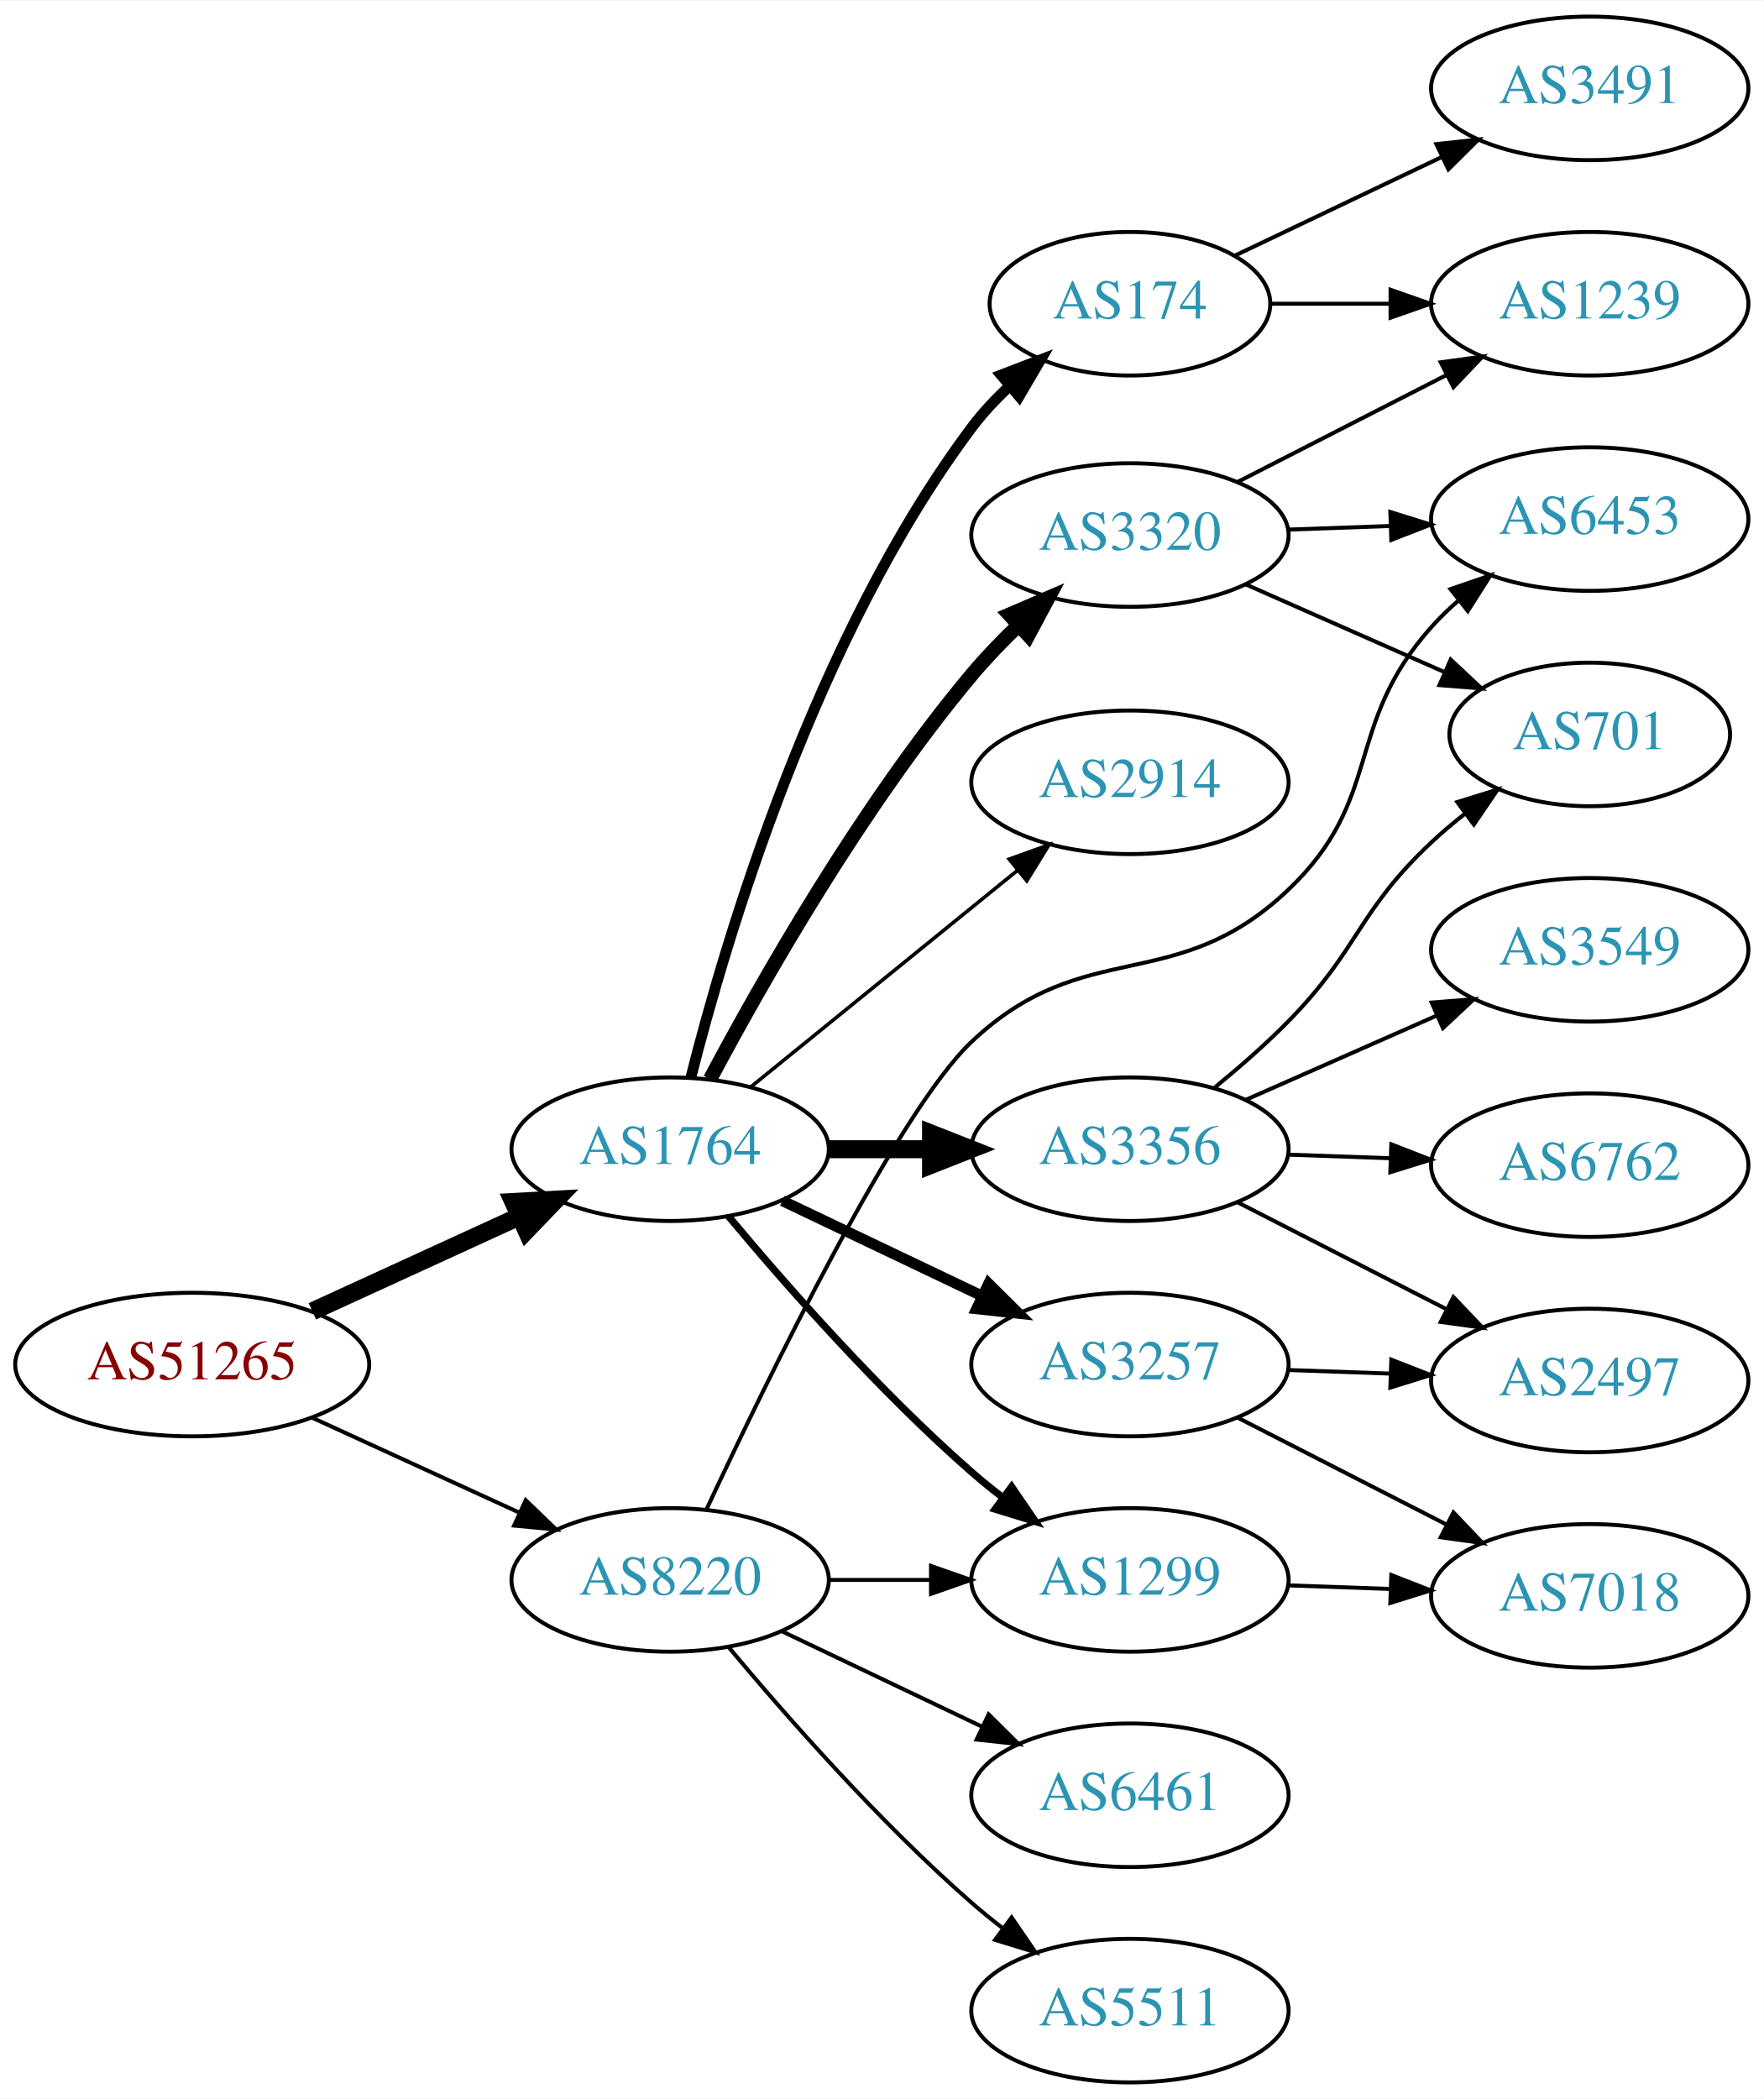
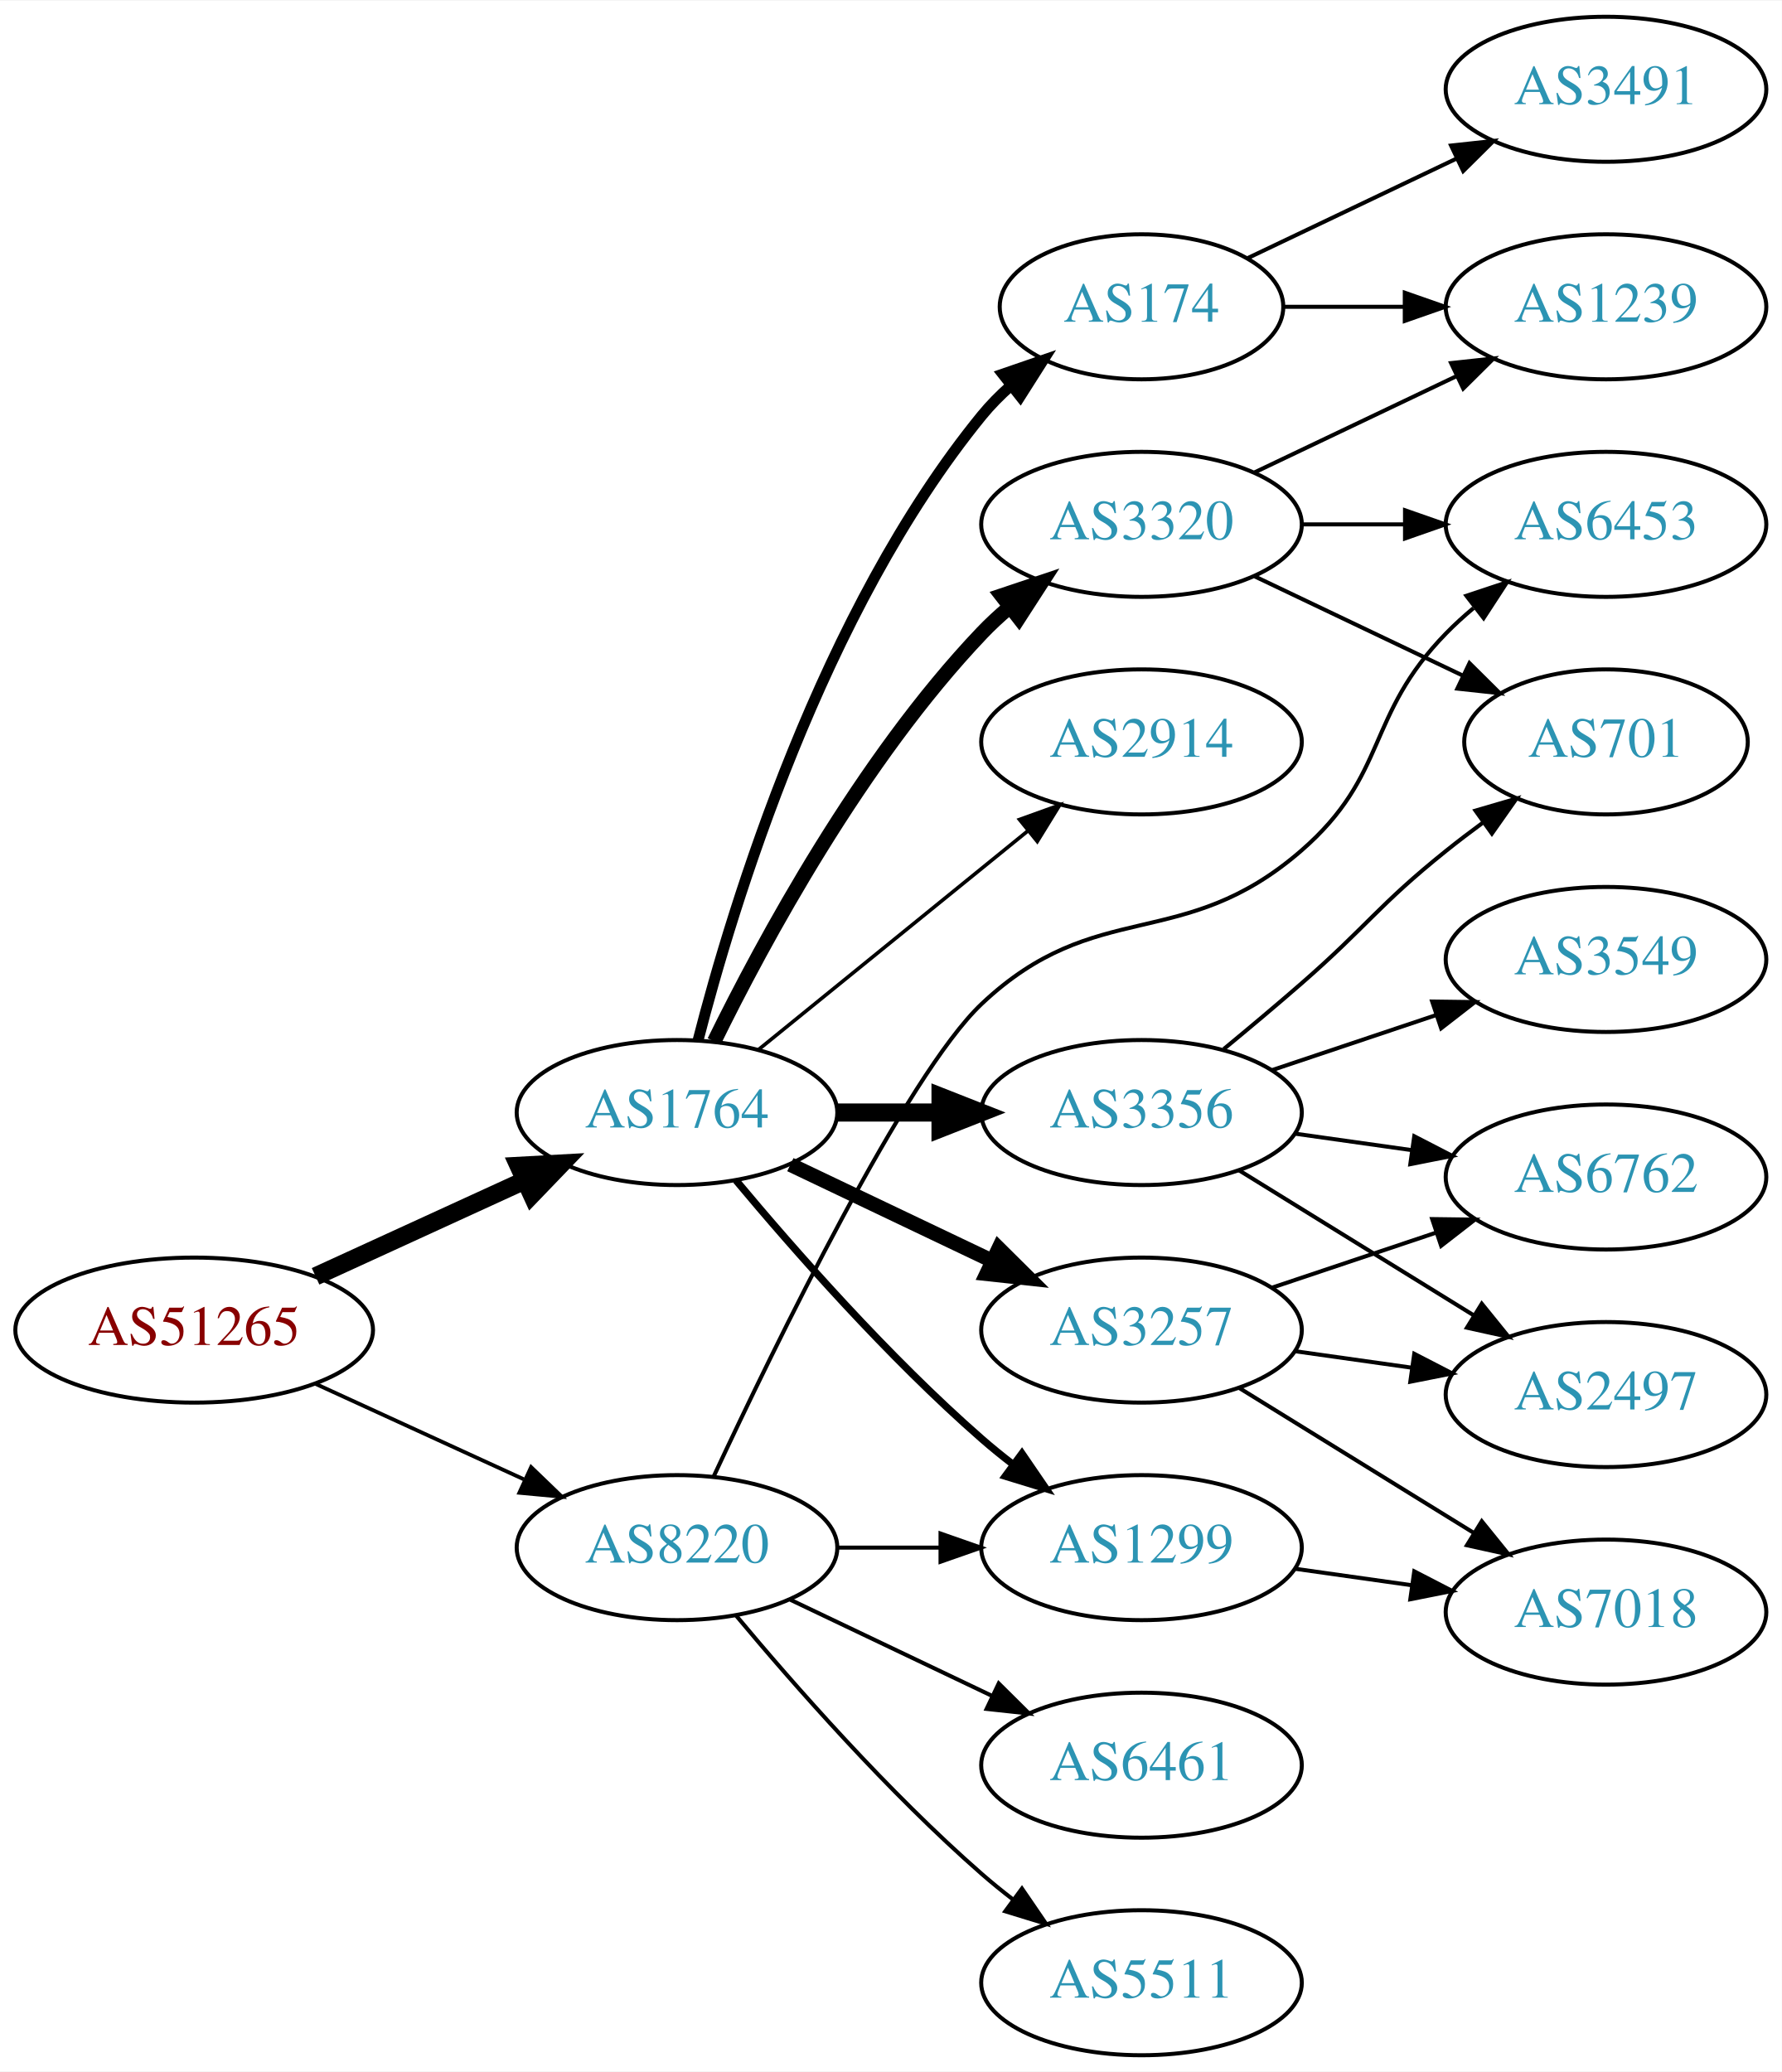
- <svg xmlns="http://www.w3.org/2000/svg" xmlns:xlink="http://www.w3.org/1999/xlink" width="442pt" height="526pt" viewBox="0.00 0.00 442.27 526.00">
-   <g id="graph0" class="graph" transform="scale(1 1) rotate(0) translate(4 522)">
-     <polygon fill="white" stroke="none" points="-4,4 -4,-522 438.271,-522 438.271,4 -4,4" />
+ <svg xmlns="http://www.w3.org/2000/svg" xmlns:xlink="http://www.w3.org/1999/xlink" width="442pt" height="514pt" viewBox="0.00 0.00 442.27 514.00">
+   <g id="graph0" class="graph" transform="scale(1 1) rotate(0) translate(4 510)">
+     <polygon fill="white" stroke="none" points="-4,4 -4,-510 438.271,-510 438.271,4 -4,4" />
    <g id="node1" class="node">
      <g id="a_node1">
        <a xlink:href="/asn/51265" xlink:title="AS51265 ~ Mass Response Service GmbH [AT]">
          <ellipse fill="#ffffff" stroke="black" cx="44.196" cy="-180" rx="44.393" ry="18" />
          <text text-anchor="middle" x="44.196" y="-176.3" font-family="Times,serif" font-size="14.00" fill="#880000">AS51265</text>
        </a>
      </g>
    </g>
    <g id="node2" class="node">
      <g id="a_node2">
        <a xlink:href="/asn/1764" xlink:title="AS1764 ~ NEXTLAYER-AS [AT]">
          <ellipse fill="#ffffff" stroke="black" cx="164.039" cy="-234" rx="39.794" ry="18" />
          <text text-anchor="middle" x="164.039" y="-230.3" font-family="Times,serif" font-size="14.00" fill="#2c94b3">AS1764</text>
        </a>
      </g>
    </g>
    <g id="edge1" class="edge">
      <path fill="none" stroke="black" stroke-width="4.5" d="M74.326,-193.348C89.937,-200.502 109.335,-209.391 126.007,-217.03" />
      <polygon fill="black" stroke="black" stroke-width="4.5" points="124.727,-220.775 135.459,-221.362 128.008,-213.616 124.727,-220.775" />
    </g>
    <g id="node3" class="node">
      <g id="a_node3">
        <a xlink:href="/asn/8220" xlink:title="AS8220 ~ COLT [GB]">
          <ellipse fill="#ffffff" stroke="black" cx="164.039" cy="-126" rx="39.794" ry="18" />
          <text text-anchor="middle" x="164.039" y="-122.3" font-family="Times,serif" font-size="14.00" fill="#2c94b3">AS8220</text>
        </a>
      </g>
    </g>
    <g id="edge2" class="edge">
-       <path fill="none" stroke="black" d="M74.326,-166.652C89.937,-159.498 109.335,-150.609 126.007,-142.97" />
-       <polygon fill="black" stroke="black" points="127.826,-145.986 135.459,-138.638 124.91,-139.622 127.826,-145.986" />
+       <path fill="none" stroke="black" stroke-width="0.947" d="M74.326,-166.652C89.937,-159.498 109.335,-150.609 126.007,-142.97" />
+       <polygon fill="black" stroke="black" stroke-width="0.947" points="127.826,-145.986 135.459,-138.638 124.91,-139.622 127.826,-145.986" />
    </g>
    <g id="node4" class="node">
      <g id="a_node4">
        <a xlink:href="/asn/3356" xlink:title="AS3356 ~ Level 3 Parent, LLC [US]">
          <ellipse fill="#ffffff" stroke="black" cx="279.332" cy="-234" rx="39.794" ry="18" />
          <text text-anchor="middle" x="279.332" y="-230.3" font-family="Times,serif" font-size="14.00" fill="#2c94b3">AS3356</text>
        </a>
      </g>
    </g>
    <g id="edge3" class="edge">
      <path fill="none" stroke="black" stroke-width="4.5" d="M203.711,-234C211.914,-234 220.678,-234 229.21,-234" />
      <polygon fill="black" stroke="black" stroke-width="4.5" points="229.449,-237.938 239.449,-234 229.449,-230.063 229.449,-237.938" />
    </g>
    <g id="node5" class="node">
      <g id="a_node5">
+         <a xlink:href="/asn/174" xlink:title="AS174 ~ Cogent Communications [US]">
+           <ellipse fill="#ffffff" stroke="black" cx="279.332" cy="-434" rx="35.194" ry="18" />
+           <text text-anchor="middle" x="279.332" y="-430.3" font-family="Times,serif" font-size="14.00" fill="#2c94b3">AS174</text>
+         </a>
+       </g>
+     </g>
+     <g id="edge4" class="edge">
+       <path fill="none" stroke="black" stroke-width="2.7" d="M169.259,-251.905C177.849,-285.352 199.99,-358.329 239.685,-407 241.806,-409.601 244.239,-412.061 246.829,-414.359" />
+       <polygon fill="black" stroke="black" stroke-width="2.7" points="244.901,-417.296 254.919,-420.744 249.238,-411.801 244.901,-417.296" />
+     </g>
+     <g id="node6" class="node">
+       <g id="a_node6">
        <a xlink:href="/asn/2914" xlink:title="AS2914 ~ NTT America, Inc. [US]">
          <ellipse fill="#ffffff" stroke="black" cx="279.332" cy="-326" rx="39.794" ry="18" />
          <text text-anchor="middle" x="279.332" y="-322.3" font-family="Times,serif" font-size="14.00" fill="#2c94b3">AS2914</text>
        </a>
      </g>
    </g>
-     <g id="edge4" class="edge">
+     <g id="edge5" class="edge">
      <path fill="none" stroke="black" stroke-width="0.9" d="M184.257,-249.607C202.649,-264.542 230.569,-287.214 251.219,-303.983" />
      <polygon fill="black" stroke="black" stroke-width="0.9" points="249.05,-306.73 259.019,-310.317 253.462,-301.296 249.05,-306.73" />
-     </g>
-     <g id="node6" class="node">
-       <g id="a_node6">
-         <a xlink:href="/asn/174" xlink:title="AS174 ~ Cogent Communications [US]">
-           <ellipse fill="#ffffff" stroke="black" cx="279.332" cy="-446" rx="35.194" ry="18" />
-           <text text-anchor="middle" x="279.332" y="-442.3" font-family="Times,serif" font-size="14.00" fill="#2c94b3">AS174</text>
-         </a>
-       </g>
-     </g>
-     <g id="edge5" class="edge">
-       <path fill="none" stroke="black" stroke-width="2.7" d="M169.23,-251.951C177.899,-286.283 200.352,-362.496 239.685,-415 242.428,-418.661 245.699,-422.139 249.161,-425.352" />
-       <polygon fill="black" stroke="black" stroke-width="2.7" points="247.024,-428.129 256.913,-431.931 251.553,-422.792 247.024,-428.129" />
    </g>
    <g id="node7" class="node">
      <g id="a_node7">
        <a xlink:href="/asn/3257" xlink:title="AS3257 ~ GTT [DE]">
          <ellipse fill="#ffffff" stroke="black" cx="279.332" cy="-180" rx="39.794" ry="18" />
          <text text-anchor="middle" x="279.332" y="-176.3" font-family="Times,serif" font-size="14.00" fill="#2c94b3">AS3257</text>
        </a>
      </g>
    </g>
    <g id="edge6" class="edge">
-       <path fill="none" stroke="black" stroke-width="2.7" d="M192.175,-221.066C207.169,-213.919 225.99,-204.948 242.213,-197.215" />
-       <polygon fill="black" stroke="black" stroke-width="2.7" points="243.895,-200.291 251.417,-192.829 240.884,-193.972 243.895,-200.291" />
+       <path fill="none" stroke="black" stroke-width="3.6" d="M192.175,-221.066C207.169,-213.919 225.99,-204.948 242.213,-197.215" />
+       <polygon fill="black" stroke="black" stroke-width="3.6" points="243.895,-200.291 251.417,-192.829 240.884,-193.972 243.895,-200.291" />
    </g>
    <g id="node8" class="node">
      <g id="a_node8">
+         <a xlink:href="/asn/3320" xlink:title="AS3320 ~ DTAG [DE]">
+           <ellipse fill="#ffffff" stroke="black" cx="279.332" cy="-380" rx="39.794" ry="18" />
+           <text text-anchor="middle" x="279.332" y="-376.3" font-family="Times,serif" font-size="14.00" fill="#2c94b3">AS3320</text>
+         </a>
+       </g>
+     </g>
+     <g id="edge7" class="edge">
+       <path fill="none" stroke="black" stroke-width="3.6" d="M173.271,-251.652C185.361,-276.305 209.759,-321.553 239.685,-353 241.748,-355.168 244.01,-357.267 246.372,-359.273" />
+       <polygon fill="black" stroke="black" stroke-width="3.6" points="244.601,-362.329 254.645,-365.7 248.895,-356.801 244.601,-362.329" />
+     </g>
+     <g id="node9" class="node">
+       <g id="a_node9">
        <a xlink:href="/asn/1299" xlink:title="AS1299 ~ Telia Carrier [EU]">
          <ellipse fill="#ffffff" stroke="black" cx="279.332" cy="-126" rx="39.794" ry="18" />
          <text text-anchor="middle" x="279.332" y="-122.3" font-family="Times,serif" font-size="14.00" fill="#2c94b3">AS1299</text>
        </a>
      </g>
    </g>
-     <g id="edge7" class="edge">
+     <g id="edge8" class="edge">
      <path fill="none" stroke="black" stroke-width="1.8" d="M178.669,-217.183C192.951,-200.071 216.498,-173.255 239.685,-153 242.151,-150.846 244.789,-148.706 247.487,-146.628" />
      <polygon fill="black" stroke="black" stroke-width="1.8" points="249.66,-149.375 255.641,-140.63 245.512,-143.736 249.66,-149.375" />
    </g>
-     <g id="node9" class="node">
-       <g id="a_node9">
-         <a xlink:href="/asn/3320" xlink:title="AS3320 ~ DTAG [DE]">
-           <ellipse fill="#ffffff" stroke="black" cx="279.332" cy="-388" rx="39.794" ry="18" />
-           <text text-anchor="middle" x="279.332" y="-384.3" font-family="Times,serif" font-size="14.00" fill="#2c94b3">AS3320</text>
-         </a>
-       </g>
-     </g>
-     <g id="edge8" class="edge">
-       <path fill="none" stroke="black" stroke-width="3.6" d="M174.055,-251.551C186.888,-275.694 211.957,-319.916 239.685,-353 243.247,-357.249 247.316,-361.469 251.447,-365.429" />
-       <polygon fill="black" stroke="black" stroke-width="3.6" points="249.118,-368.043 258.851,-372.23 253.853,-362.888 249.118,-368.043" />
-     </g>
-     <g id="edge21" class="edge">
+     <g id="edge22" class="edge">
      <path fill="none" stroke="black" d="M203.711,-126C211.914,-126 220.678,-126 229.21,-126" />
      <polygon fill="black" stroke="black" points="229.449,-129.5 239.449,-126 229.449,-122.5 229.449,-129.5" />
    </g>
    <g id="node17" class="node">
      <g id="a_node17">
        <a xlink:href="/asn/6453" xlink:title="AS6453 ~ TATA COMMUNICATIONS (AMERICA) INC [US]">
-           <ellipse fill="#ffffff" stroke="black" cx="394.625" cy="-392" rx="39.794" ry="18" />
-           <text text-anchor="middle" x="394.625" y="-388.3" font-family="Times,serif" font-size="14.00" fill="#2c94b3">AS6453</text>
-         </a>
-       </g>
-     </g>
-     <g id="edge23" class="edge">
-       <path fill="none" stroke="black" d="M173.196,-143.786C188.346,-176.241 220.984,-243.357 239.685,-261 268.111,-287.818 290.63,-272.101 318.978,-299 343.216,-321.999 332.692,-340.105 354.978,-365 356.974,-367.23 359.188,-369.373 361.518,-371.41" />
-       <polygon fill="black" stroke="black" points="359.713,-374.444 369.731,-377.891 364.049,-368.949 359.713,-374.444" />
+           <ellipse fill="#ffffff" stroke="black" cx="394.625" cy="-380" rx="39.794" ry="18" />
+           <text text-anchor="middle" x="394.625" y="-376.3" font-family="Times,serif" font-size="14.00" fill="#2c94b3">AS6453</text>
+         </a>
+       </g>
+     </g>
+     <g id="edge24" class="edge">
+       <path fill="none" stroke="black" d="M173.196,-143.786C188.346,-176.241 220.984,-243.357 239.685,-261 268.111,-287.818 289.466,-273.384 318.978,-299 340.761,-317.908 334.806,-332.383 354.978,-353 357.071,-355.139 359.354,-357.218 361.731,-359.21" />
+       <polygon fill="black" stroke="black" points="359.974,-362.275 370.031,-365.611 364.249,-356.732 359.974,-362.275" />
    </g>
    <g id="node18" class="node">
      <g id="a_node18">
        <a xlink:href="/asn/5511" xlink:title="AS5511 ~ Orange S.A. [FR]">
          <ellipse fill="#ffffff" stroke="black" cx="279.332" cy="-18" rx="39.794" ry="18" />
          <text text-anchor="middle" x="279.332" y="-14.3" font-family="Times,serif" font-size="14.00" fill="#2c94b3">AS5511</text>
        </a>
      </g>
    </g>
-     <g id="edge22" class="edge">
+     <g id="edge23" class="edge">
      <path fill="none" stroke="black" d="M178.669,-109.183C192.951,-92.071 216.498,-65.255 239.685,-45 242.151,-42.846 244.789,-40.706 247.487,-38.628" />
      <polygon fill="black" stroke="black" points="249.66,-41.375 255.641,-32.63 245.512,-35.736 249.66,-41.375" />
    </g>
    <g id="node19" class="node">
      <g id="a_node19">
        <a xlink:href="/asn/6461" xlink:title="AS6461 ~ Zayo Bandwidth [US]">
          <ellipse fill="#ffffff" stroke="black" cx="279.332" cy="-72" rx="39.794" ry="18" />
          <text text-anchor="middle" x="279.332" y="-68.3" font-family="Times,serif" font-size="14.00" fill="#2c94b3">AS6461</text>
        </a>
      </g>
    </g>
-     <g id="edge24" class="edge">
+     <g id="edge25" class="edge">
      <path fill="none" stroke="black" d="M192.175,-113.066C207.169,-105.919 225.99,-96.948 242.213,-89.215" />
      <polygon fill="black" stroke="black" points="243.895,-92.291 251.417,-84.829 240.884,-85.972 243.895,-92.291" />
    </g>
    <g id="node10" class="node">
      <g id="a_node10">
-         <a xlink:href="/asn/2497" xlink:title="AS2497 ~ Internet Initiative Japan Inc. [JP]">
-           <ellipse fill="#ffffff" stroke="black" cx="394.625" cy="-176" rx="39.794" ry="18" />
-           <text text-anchor="middle" x="394.625" y="-172.3" font-family="Times,serif" font-size="14.00" fill="#2c94b3">AS2497</text>
+         <a xlink:href="/asn/6762" xlink:title="AS6762 ~ TELECOM ITALIA SPARKLE S.p.A. [IT]">
+           <ellipse fill="#ffffff" stroke="black" cx="394.625" cy="-218" rx="39.794" ry="18" />
+           <text text-anchor="middle" x="394.625" y="-214.3" font-family="Times,serif" font-size="14.00" fill="#2c94b3">AS6762</text>
        </a>
      </g>
    </g>
    <g id="edge9" class="edge">
-       <path fill="none" stroke="black" d="M306.323,-220.694C321.867,-212.736 341.818,-202.522 358.723,-193.868" />
-       <polygon fill="black" stroke="black" points="360.447,-196.917 367.754,-189.244 357.258,-190.686 360.447,-196.917" />
+       <path fill="none" stroke="black" d="M317.428,-228.761C326.72,-227.449 336.811,-226.024 346.518,-224.653" />
+       <polygon fill="black" stroke="black" points="347.033,-228.115 356.445,-223.251 346.054,-221.184 347.033,-228.115" />
    </g>
    <g id="node11" class="node">
      <g id="a_node11">
-         <a xlink:href="/asn/6762" xlink:title="AS6762 ~ TELECOM ITALIA SPARKLE S.p.A. [IT]">
-           <ellipse fill="#ffffff" stroke="black" cx="394.625" cy="-230" rx="39.794" ry="18" />
-           <text text-anchor="middle" x="394.625" y="-226.3" font-family="Times,serif" font-size="14.00" fill="#2c94b3">AS6762</text>
+         <a xlink:href="/asn/3549" xlink:title="AS3549 ~ Level 3 Parent, LLC [US]">
+           <ellipse fill="#ffffff" stroke="black" cx="394.625" cy="-272" rx="39.794" ry="18" />
+           <text text-anchor="middle" x="394.625" y="-268.3" font-family="Times,serif" font-size="14.00" fill="#2c94b3">AS3549</text>
        </a>
      </g>
    </g>
    <g id="edge10" class="edge">
-       <path fill="none" stroke="black" d="M319.004,-232.635C327.207,-232.345 335.971,-232.036 344.503,-231.734" />
-       <polygon fill="black" stroke="black" points="344.872,-235.224 354.742,-231.373 344.625,-228.228 344.872,-235.224" />
+       <path fill="none" stroke="black" d="M311.589,-244.484C324.238,-248.727 339.017,-253.684 352.518,-258.212" />
+       <polygon fill="black" stroke="black" points="351.482,-261.556 362.076,-261.418 353.708,-254.92 351.482,-261.556" />
    </g>
    <g id="node12" class="node">
      <g id="a_node12">
-         <a xlink:href="/asn/701" xlink:title="AS701 ~ UUNET [US]">
-           <ellipse fill="#ffffff" stroke="black" cx="394.625" cy="-338" rx="35.194" ry="18" />
-           <text text-anchor="middle" x="394.625" y="-334.3" font-family="Times,serif" font-size="14.00" fill="#2c94b3">AS701</text>
+         <a xlink:href="/asn/2497" xlink:title="AS2497 ~ Internet Initiative Japan Inc. [JP]">
+           <ellipse fill="#ffffff" stroke="black" cx="394.625" cy="-164" rx="39.794" ry="18" />
+           <text text-anchor="middle" x="394.625" y="-160.3" font-family="Times,serif" font-size="14.00" fill="#2c94b3">AS2497</text>
        </a>
      </g>
    </g>
    <g id="edge11" class="edge">
-       <path fill="none" stroke="black" d="M300.674,-249.536C306.788,-254.546 313.359,-260.286 318.978,-266 336.936,-284.263 336.289,-293.487 354.978,-311 357.565,-313.424 360.383,-315.801 363.279,-318.077" />
-       <polygon fill="black" stroke="black" points="361.404,-321.043 371.524,-324.18 365.569,-315.417 361.404,-321.043" />
+       <path fill="none" stroke="black" d="M303.532,-219.666C320.333,-209.285 343.25,-195.125 361.766,-183.685" />
+       <polygon fill="black" stroke="black" points="363.788,-186.549 370.456,-178.315 360.109,-180.594 363.788,-186.549" />
    </g>
    <g id="node13" class="node">
      <g id="a_node13">
-         <a xlink:href="/asn/3549" xlink:title="AS3549 ~ Level 3 Parent, LLC [US]">
-           <ellipse fill="#ffffff" stroke="black" cx="394.625" cy="-284" rx="39.794" ry="18" />
-           <text text-anchor="middle" x="394.625" y="-280.3" font-family="Times,serif" font-size="14.00" fill="#2c94b3">AS3549</text>
+         <a xlink:href="/asn/701" xlink:title="AS701 ~ UUNET [US]">
+           <ellipse fill="#ffffff" stroke="black" cx="394.625" cy="-326" rx="35.194" ry="18" />
+           <text text-anchor="middle" x="394.625" y="-322.3" font-family="Times,serif" font-size="14.00" fill="#2c94b3">AS701</text>
        </a>
      </g>
    </g>
    <g id="edge12" class="edge">
-       <path fill="none" stroke="black" d="M308.337,-246.36C322.771,-252.73 340.572,-260.586 356.171,-267.47" />
-       <polygon fill="black" stroke="black" points="354.987,-270.774 365.549,-271.609 357.814,-264.37 354.987,-270.774" />
+       <path fill="none" stroke="black" d="M299.756,-249.763C305.954,-254.877 312.805,-260.621 318.978,-266 335.342,-280.259 338.045,-285.422 354.978,-299 357.895,-301.339 361.002,-303.704 364.138,-306.009" />
+       <polygon fill="black" stroke="black" points="362.228,-308.946 372.397,-311.919 366.301,-303.253 362.228,-308.946" />
    </g>
    <g id="node14" class="node">
      <g id="a_node14">
        <a xlink:href="/asn/3491" xlink:title="AS3491 ~ PCCW Global, Inc. [US]">
-           <ellipse fill="#ffffff" stroke="black" cx="394.625" cy="-500" rx="39.794" ry="18" />
-           <text text-anchor="middle" x="394.625" y="-496.3" font-family="Times,serif" font-size="14.00" fill="#2c94b3">AS3491</text>
+           <ellipse fill="#ffffff" stroke="black" cx="394.625" cy="-488" rx="39.794" ry="18" />
+           <text text-anchor="middle" x="394.625" y="-484.3" font-family="Times,serif" font-size="14.00" fill="#2c94b3">AS3491</text>
        </a>
      </g>
    </g>
    <g id="edge13" class="edge">
-       <path fill="none" stroke="black" d="M305.757,-458.119C321.059,-465.413 340.783,-474.814 357.665,-482.86" />
-       <polygon fill="black" stroke="black" points="356.172,-486.026 366.705,-487.169 359.184,-479.707 356.172,-486.026" />
+       <path fill="none" stroke="black" d="M305.757,-446.119C321.059,-453.413 340.783,-462.814 357.665,-470.86" />
+       <polygon fill="black" stroke="black" points="356.172,-474.026 366.705,-475.169 359.184,-467.707 356.172,-474.026" />
    </g>
    <g id="node15" class="node">
      <g id="a_node15">
        <a xlink:href="/asn/1239" xlink:title="AS1239 ~ Sprint [US]">
-           <ellipse fill="#ffffff" stroke="black" cx="394.625" cy="-446" rx="39.794" ry="18" />
-           <text text-anchor="middle" x="394.625" y="-442.3" font-family="Times,serif" font-size="14.00" fill="#2c94b3">AS1239</text>
+           <ellipse fill="#ffffff" stroke="black" cx="394.625" cy="-434" rx="39.794" ry="18" />
+           <text text-anchor="middle" x="394.625" y="-430.3" font-family="Times,serif" font-size="14.00" fill="#2c94b3">AS1239</text>
        </a>
      </g>
    </g>
    <g id="edge14" class="edge">
-       <path fill="none" stroke="black" d="M314.631,-446C324.008,-446 334.358,-446 344.393,-446" />
-       <polygon fill="black" stroke="black" points="344.681,-449.5 354.681,-446 344.681,-442.5 344.681,-449.5" />
-     </g>
-     <g id="edge16" class="edge">
-       <path fill="none" stroke="black" d="M319.004,-178.635C327.207,-178.345 335.971,-178.036 344.503,-177.734" />
-       <polygon fill="black" stroke="black" points="344.872,-181.224 354.742,-177.373 344.625,-174.228 344.872,-181.224" />
+       <path fill="none" stroke="black" d="M314.631,-434C324.008,-434 334.358,-434 344.393,-434" />
+       <polygon fill="black" stroke="black" points="344.681,-437.5 354.681,-434 344.681,-430.5 344.681,-437.5" />
+     </g>
+     <g id="edge17" class="edge">
+       <path fill="none" stroke="black" d="M311.589,-190.484C324.238,-194.727 339.017,-199.684 352.518,-204.212" />
+       <polygon fill="black" stroke="black" points="351.482,-207.556 362.076,-207.418 353.708,-200.92 351.482,-207.556" />
+     </g>
+     <g id="edge15" class="edge">
+       <path fill="none" stroke="black" d="M317.428,-174.761C326.72,-173.449 336.811,-172.024 346.518,-170.653" />
+       <polygon fill="black" stroke="black" points="347.033,-174.115 356.445,-169.251 346.054,-167.184 347.033,-174.115" />
    </g>
    <g id="node16" class="node">
      <g id="a_node16">
        <a xlink:href="/asn/7018" xlink:title="AS7018 ~ AT&amp;T Services, Inc. [US]">
-           <ellipse fill="#ffffff" stroke="black" cx="394.625" cy="-122" rx="39.794" ry="18" />
-           <text text-anchor="middle" x="394.625" y="-118.3" font-family="Times,serif" font-size="14.00" fill="#2c94b3">AS7018</text>
-         </a>
-       </g>
-     </g>
-     <g id="edge15" class="edge">
-       <path fill="none" stroke="black" d="M306.323,-166.694C321.867,-158.736 341.818,-148.522 358.723,-139.868" />
-       <polygon fill="black" stroke="black" points="360.447,-142.917 367.754,-135.244 357.258,-136.686 360.447,-142.917" />
+           <ellipse fill="#ffffff" stroke="black" cx="394.625" cy="-110" rx="39.794" ry="18" />
+           <text text-anchor="middle" x="394.625" y="-106.3" font-family="Times,serif" font-size="14.00" fill="#2c94b3">AS7018</text>
+         </a>
+       </g>
+     </g>
+     <g id="edge16" class="edge">
+       <path fill="none" stroke="black" d="M303.532,-165.666C320.333,-155.285 343.25,-141.125 361.766,-129.685" />
+       <polygon fill="black" stroke="black" points="363.788,-132.549 370.456,-124.315 360.109,-126.594 363.788,-132.549" />
+     </g>
+     <g id="edge19" class="edge">
+       <path fill="none" stroke="black" d="M307.468,-367.066C322.9,-359.71 342.385,-350.423 358.92,-342.541" />
+       <polygon fill="black" stroke="black" points="360.741,-345.551 368.262,-338.089 357.729,-339.232 360.741,-345.551" />
+     </g>
+     <g id="edge18" class="edge">
+       <path fill="none" stroke="black" d="M307.468,-392.934C322.462,-400.081 341.283,-409.052 357.506,-416.785" />
+       <polygon fill="black" stroke="black" points="356.177,-420.028 366.71,-421.171 359.188,-413.709 356.177,-420.028" />
    </g>
    <g id="edge20" class="edge">
-       <path fill="none" stroke="black" d="M319.004,-124.635C327.207,-124.345 335.971,-124.036 344.503,-123.734" />
-       <polygon fill="black" stroke="black" points="344.872,-127.224 354.742,-123.373 344.625,-120.228 344.872,-127.224" />
-     </g>
-     <g id="edge17" class="edge">
-       <path fill="none" stroke="black" d="M308.337,-375.64C323.313,-369.031 341.915,-360.821 357.92,-353.757" />
-       <polygon fill="black" stroke="black" points="359.76,-356.772 367.495,-349.532 356.933,-350.367 359.76,-356.772" />
-     </g>
-     <g id="edge18" class="edge">
-       <path fill="none" stroke="black" d="M306.323,-401.306C321.867,-409.264 341.818,-419.478 358.723,-428.132" />
-       <polygon fill="black" stroke="black" points="357.258,-431.314 367.754,-432.756 360.447,-425.083 357.258,-431.314" />
-     </g>
-     <g id="edge19" class="edge">
-       <path fill="none" stroke="black" d="M319.004,-389.365C327.207,-389.655 335.971,-389.964 344.503,-390.266" />
-       <polygon fill="black" stroke="black" points="344.625,-393.772 354.742,-390.627 344.872,-386.776 344.625,-393.772" />
+       <path fill="none" stroke="black" d="M319.004,-380C327.207,-380 335.971,-380 344.503,-380" />
+       <polygon fill="black" stroke="black" points="344.742,-383.5 354.742,-380 344.742,-376.5 344.742,-383.5" />
+     </g>
+     <g id="edge21" class="edge">
+       <path fill="none" stroke="black" d="M317.428,-120.761C326.72,-119.449 336.811,-118.024 346.518,-116.653" />
+       <polygon fill="black" stroke="black" points="347.033,-120.115 356.445,-115.251 346.054,-113.184 347.033,-120.115" />
    </g>
  </g>
</svg>
